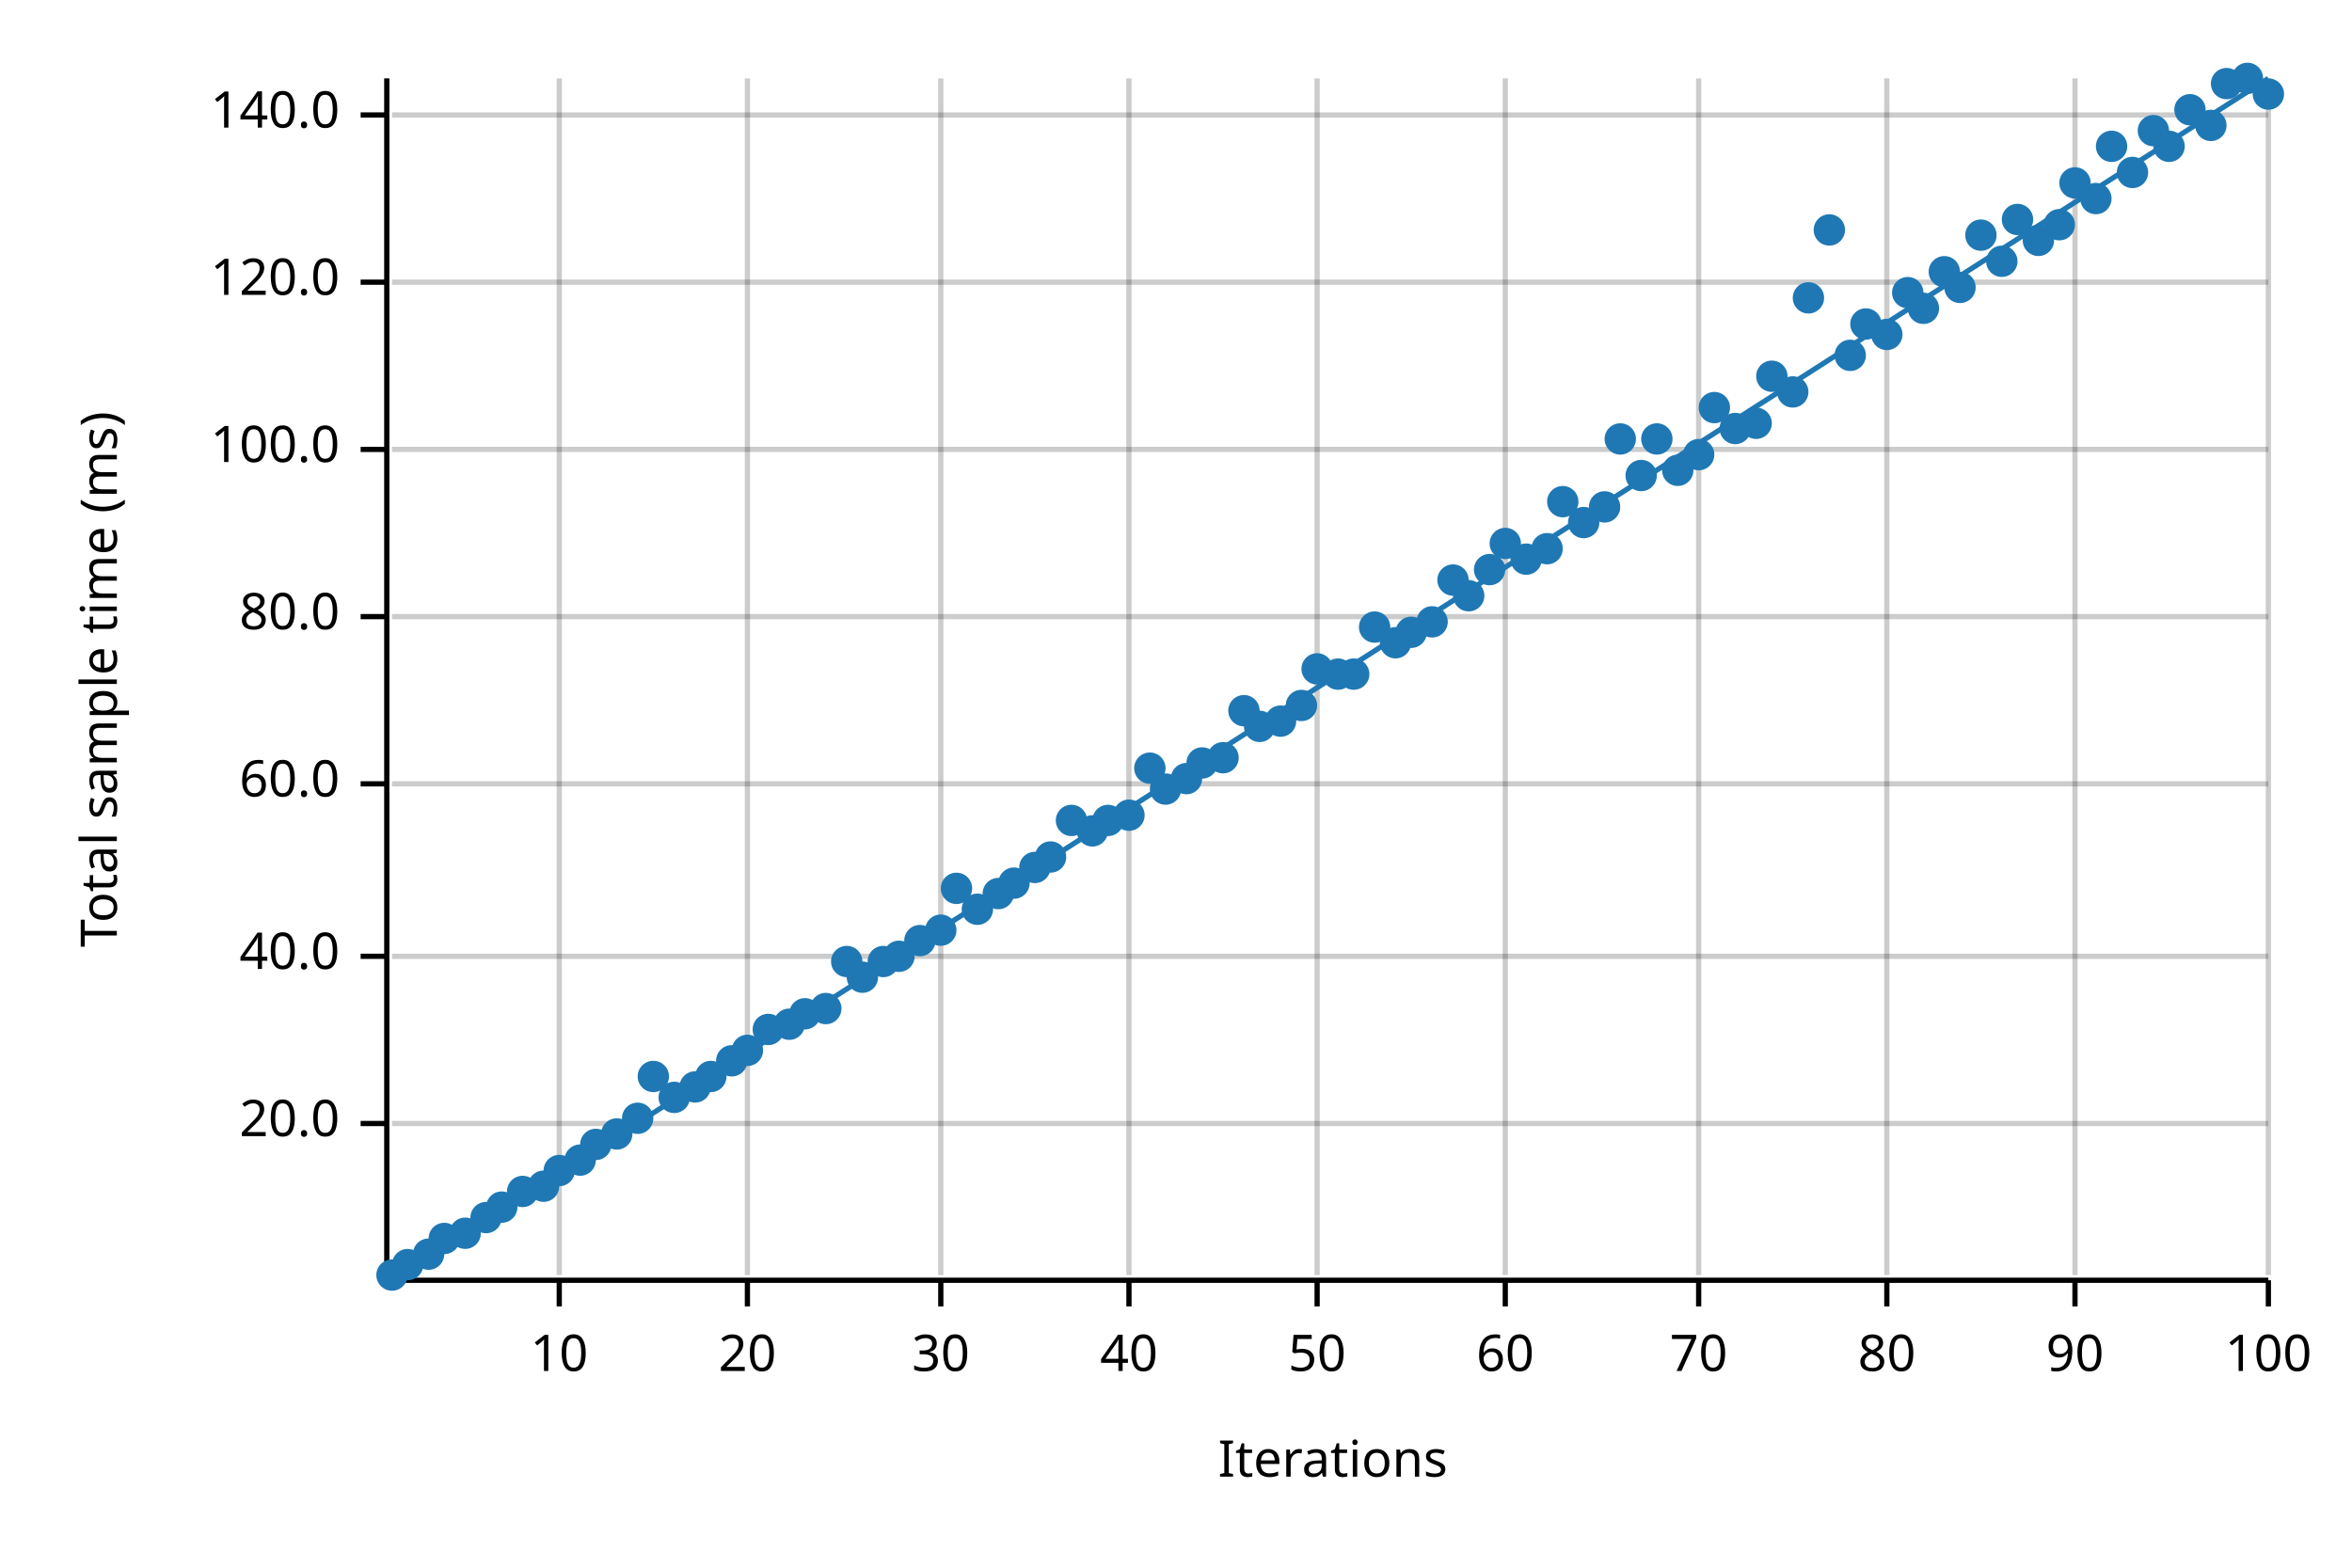
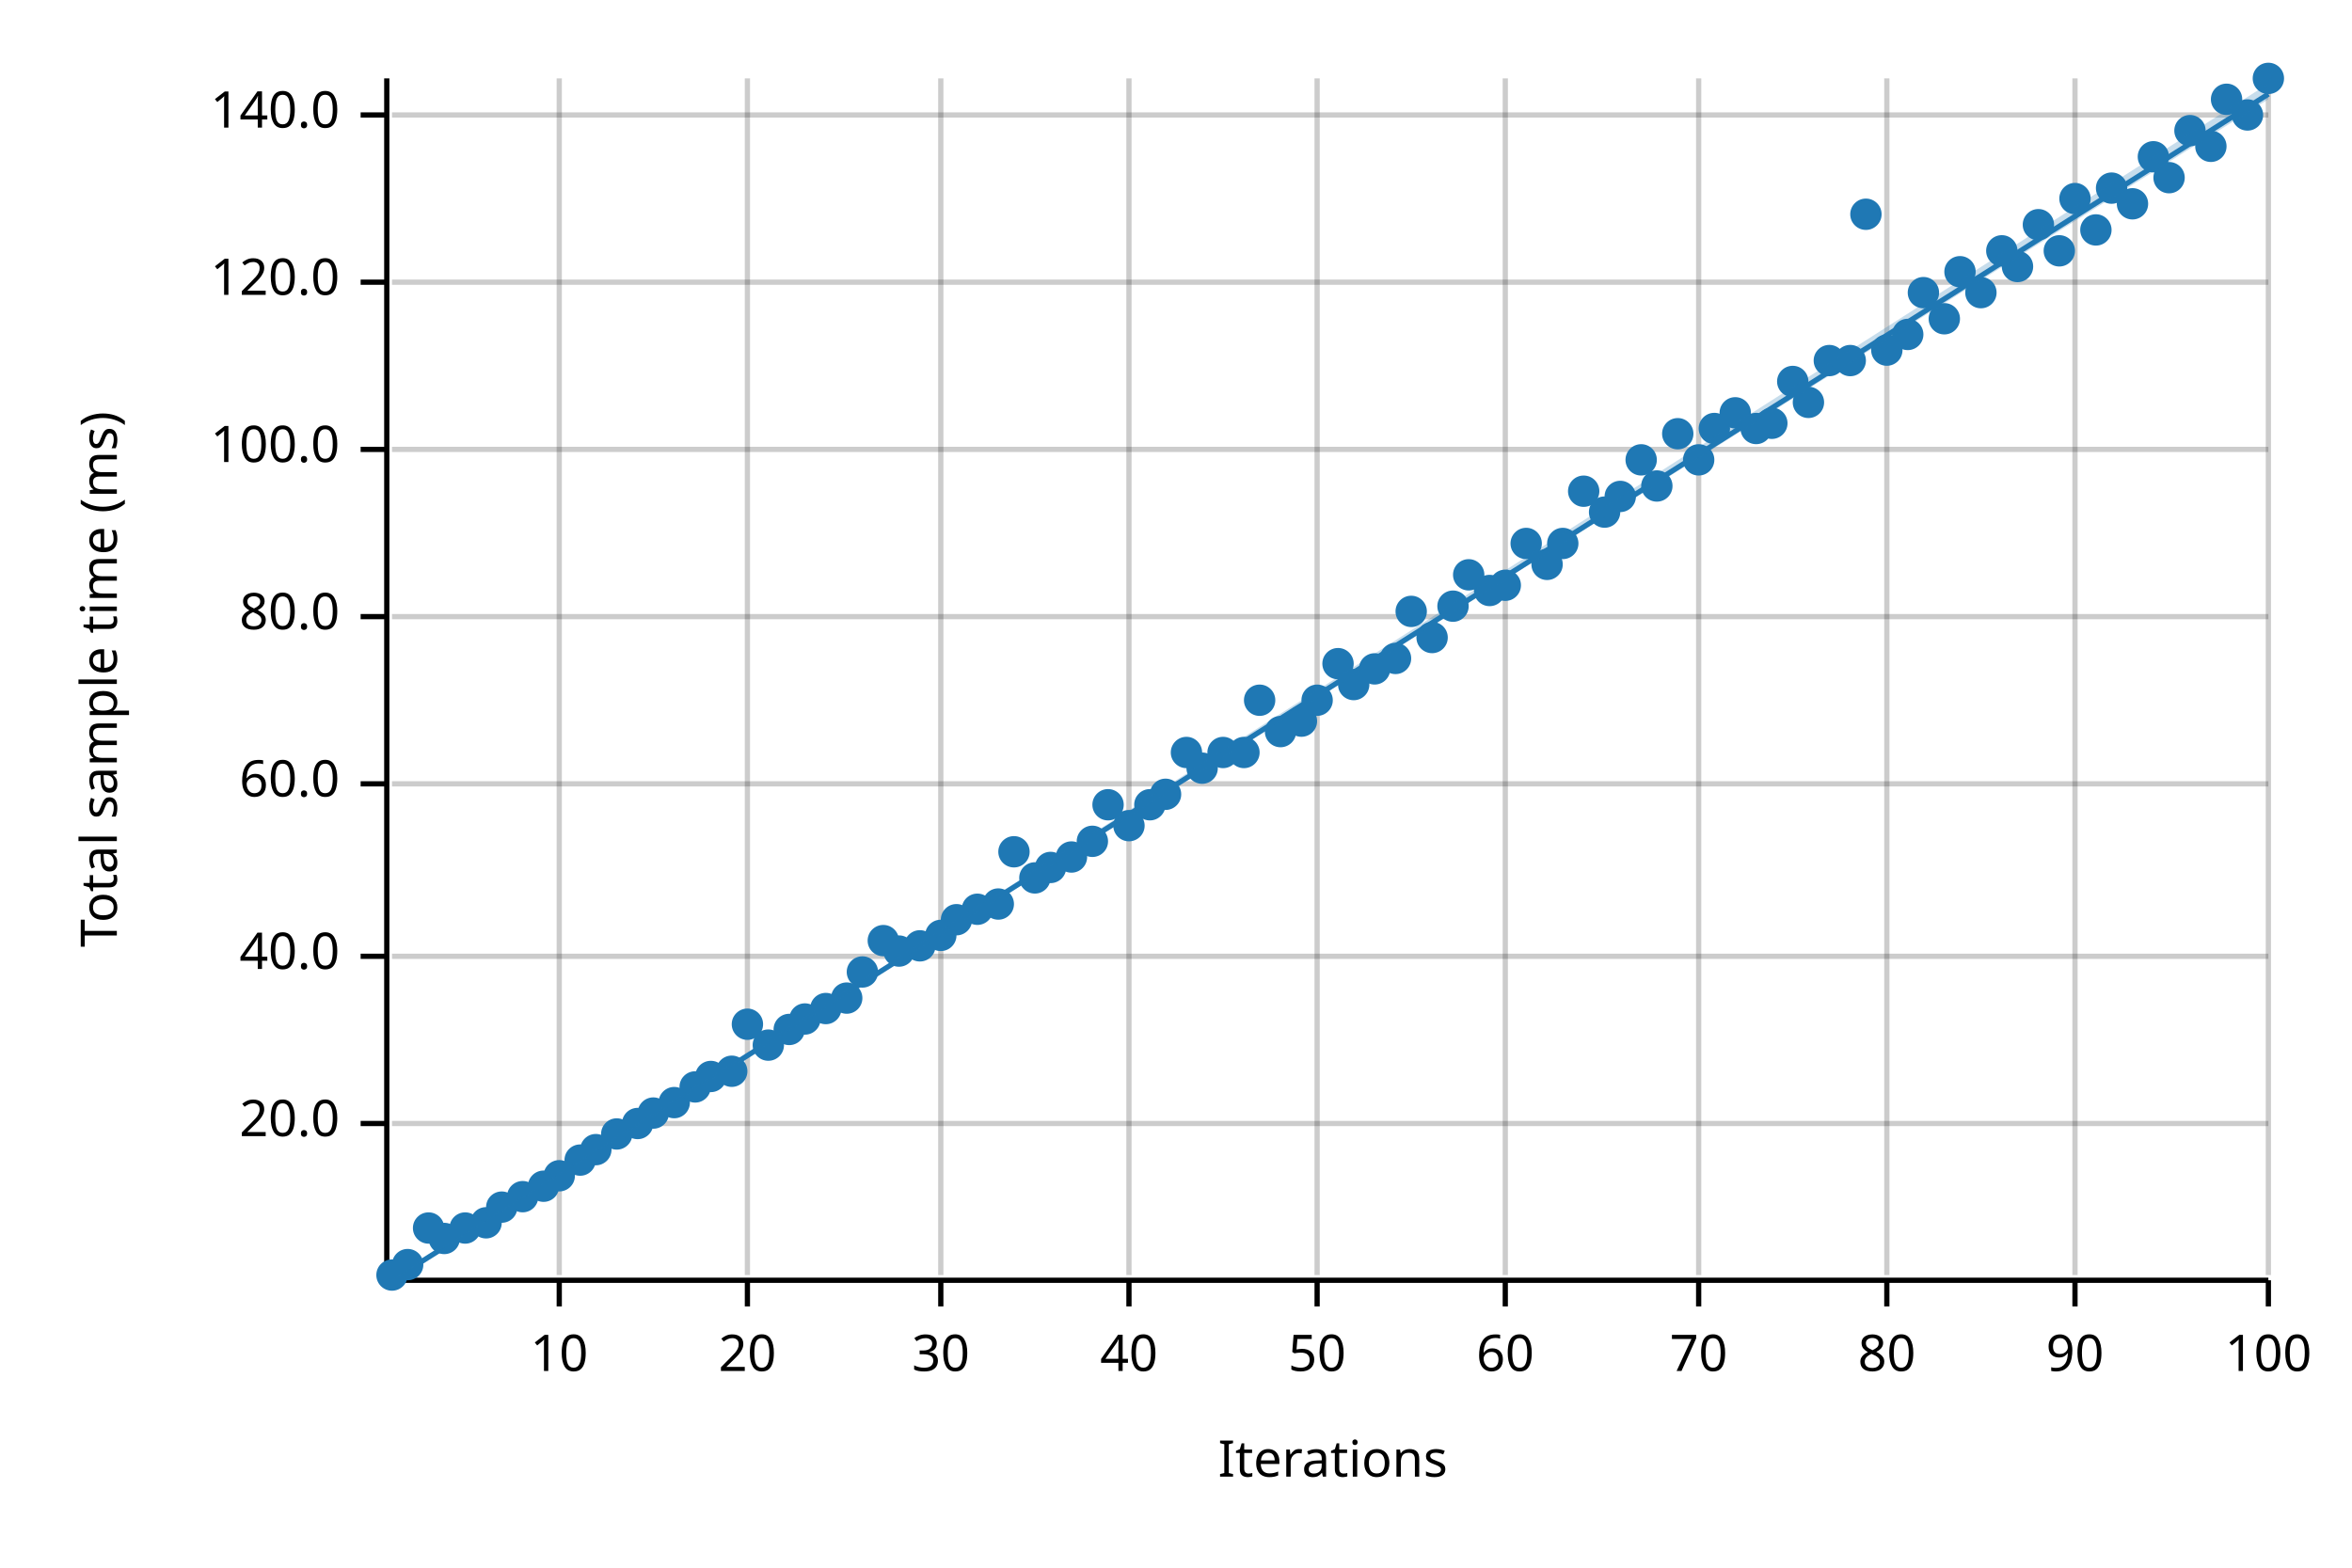
<svg xmlns="http://www.w3.org/2000/svg" width="450" height="300" viewBox="0 0 450 300">
  <text x="15" y="130" dy="0.76em" text-anchor="middle" font-family="sans-serif" font-size="9.677" opacity="1" fill="#000000" transform="rotate(270, 15, 130)">
Total sample time (ms)
</text>
  <text x="255" y="285" dy="-0.5ex" text-anchor="middle" font-family="sans-serif" font-size="9.677" opacity="1" fill="#000000">
Iterations
</text>
  <line opacity="0.2" stroke="#000000" stroke-width="1" x1="107" y1="244" x2="107" y2="15" />
  <line opacity="0.2" stroke="#000000" stroke-width="1" x1="143" y1="244" x2="143" y2="15" />
  <line opacity="0.2" stroke="#000000" stroke-width="1" x1="180" y1="244" x2="180" y2="15" />
  <line opacity="0.2" stroke="#000000" stroke-width="1" x1="216" y1="244" x2="216" y2="15" />
  <line opacity="0.2" stroke="#000000" stroke-width="1" x1="252" y1="244" x2="252" y2="15" />
  <line opacity="0.2" stroke="#000000" stroke-width="1" x1="288" y1="244" x2="288" y2="15" />
  <line opacity="0.2" stroke="#000000" stroke-width="1" x1="325" y1="244" x2="325" y2="15" />
  <line opacity="0.2" stroke="#000000" stroke-width="1" x1="361" y1="244" x2="361" y2="15" />
  <line opacity="0.2" stroke="#000000" stroke-width="1" x1="397" y1="244" x2="397" y2="15" />
  <line opacity="0.2" stroke="#000000" stroke-width="1" x1="434" y1="244" x2="434" y2="15" />
  <line opacity="0.2" stroke="#000000" stroke-width="1" x1="75" y1="215" x2="434" y2="215" />
  <line opacity="0.2" stroke="#000000" stroke-width="1" x1="75" y1="183" x2="434" y2="183" />
  <line opacity="0.2" stroke="#000000" stroke-width="1" x1="75" y1="150" x2="434" y2="150" />
  <line opacity="0.2" stroke="#000000" stroke-width="1" x1="75" y1="118" x2="434" y2="118" />
  <line opacity="0.2" stroke="#000000" stroke-width="1" x1="75" y1="86" x2="434" y2="86" />
  <line opacity="0.2" stroke="#000000" stroke-width="1" x1="75" y1="54" x2="434" y2="54" />
  <line opacity="0.2" stroke="#000000" stroke-width="1" x1="75" y1="22" x2="434" y2="22" />
  <polyline fill="none" opacity="1" stroke="#000000" stroke-width="1" points="74,15 74,244 " />
  <text x="65" y="215" dy="0.5ex" text-anchor="end" font-family="sans-serif" font-size="9.677" opacity="1" fill="#000000">
20.0
</text>
  <polyline fill="none" opacity="1" stroke="#000000" stroke-width="1" points="69,215 74,215 " />
  <text x="65" y="183" dy="0.5ex" text-anchor="end" font-family="sans-serif" font-size="9.677" opacity="1" fill="#000000">
40.0
</text>
  <polyline fill="none" opacity="1" stroke="#000000" stroke-width="1" points="69,183 74,183 " />
  <text x="65" y="150" dy="0.5ex" text-anchor="end" font-family="sans-serif" font-size="9.677" opacity="1" fill="#000000">
60.0
</text>
  <polyline fill="none" opacity="1" stroke="#000000" stroke-width="1" points="69,150 74,150 " />
  <text x="65" y="118" dy="0.5ex" text-anchor="end" font-family="sans-serif" font-size="9.677" opacity="1" fill="#000000">
80.0
</text>
  <polyline fill="none" opacity="1" stroke="#000000" stroke-width="1" points="69,118 74,118 " />
  <text x="65" y="86" dy="0.5ex" text-anchor="end" font-family="sans-serif" font-size="9.677" opacity="1" fill="#000000">
100.0
</text>
  <polyline fill="none" opacity="1" stroke="#000000" stroke-width="1" points="69,86 74,86 " />
  <text x="65" y="54" dy="0.5ex" text-anchor="end" font-family="sans-serif" font-size="9.677" opacity="1" fill="#000000">
120.0
</text>
  <polyline fill="none" opacity="1" stroke="#000000" stroke-width="1" points="69,54 74,54 " />
  <text x="65" y="22" dy="0.5ex" text-anchor="end" font-family="sans-serif" font-size="9.677" opacity="1" fill="#000000">
140.0
</text>
  <polyline fill="none" opacity="1" stroke="#000000" stroke-width="1" points="69,22 74,22 " />
  <polyline fill="none" opacity="1" stroke="#000000" stroke-width="1" points="75,245 434,245 " />
  <text x="107" y="255" dy="0.76em" text-anchor="middle" font-family="sans-serif" font-size="9.677" opacity="1" fill="#000000">
10
</text>
  <polyline fill="none" opacity="1" stroke="#000000" stroke-width="1" points="107,245 107,250 " />
  <text x="143" y="255" dy="0.76em" text-anchor="middle" font-family="sans-serif" font-size="9.677" opacity="1" fill="#000000">
20
</text>
  <polyline fill="none" opacity="1" stroke="#000000" stroke-width="1" points="143,245 143,250 " />
  <text x="180" y="255" dy="0.76em" text-anchor="middle" font-family="sans-serif" font-size="9.677" opacity="1" fill="#000000">
30
</text>
  <polyline fill="none" opacity="1" stroke="#000000" stroke-width="1" points="180,245 180,250 " />
  <text x="216" y="255" dy="0.76em" text-anchor="middle" font-family="sans-serif" font-size="9.677" opacity="1" fill="#000000">
40
</text>
  <polyline fill="none" opacity="1" stroke="#000000" stroke-width="1" points="216,245 216,250 " />
  <text x="252" y="255" dy="0.76em" text-anchor="middle" font-family="sans-serif" font-size="9.677" opacity="1" fill="#000000">
50
</text>
  <polyline fill="none" opacity="1" stroke="#000000" stroke-width="1" points="252,245 252,250 " />
  <text x="288" y="255" dy="0.76em" text-anchor="middle" font-family="sans-serif" font-size="9.677" opacity="1" fill="#000000">
60
</text>
  <polyline fill="none" opacity="1" stroke="#000000" stroke-width="1" points="288,245 288,250 " />
  <text x="325" y="255" dy="0.76em" text-anchor="middle" font-family="sans-serif" font-size="9.677" opacity="1" fill="#000000">
70
</text>
  <polyline fill="none" opacity="1" stroke="#000000" stroke-width="1" points="325,245 325,250 " />
  <text x="361" y="255" dy="0.76em" text-anchor="middle" font-family="sans-serif" font-size="9.677" opacity="1" fill="#000000">
80
</text>
  <polyline fill="none" opacity="1" stroke="#000000" stroke-width="1" points="361,245 361,250 " />
  <text x="397" y="255" dy="0.76em" text-anchor="middle" font-family="sans-serif" font-size="9.677" opacity="1" fill="#000000">
90
</text>
  <polyline fill="none" opacity="1" stroke="#000000" stroke-width="1" points="397,245 397,250 " />
  <text x="434" y="255" dy="0.76em" text-anchor="middle" font-family="sans-serif" font-size="9.677" opacity="1" fill="#000000">
100
</text>
  <polyline fill="none" opacity="1" stroke="#000000" stroke-width="1" points="434,245 434,250 " />
  <circle cx="75" cy="244" r="3" opacity="1" fill="#1F78B4" stroke="none" stroke-width="1" />
  <circle cx="78" cy="242" r="3" opacity="1" fill="#1F78B4" stroke="none" stroke-width="1" />
-   <circle cx="82" cy="240" r="3" opacity="1" fill="#1F78B4" stroke="none" stroke-width="1" />
+   <circle cx="82" cy="235" r="3" opacity="1" fill="#1F78B4" stroke="none" stroke-width="1" />
  <circle cx="85" cy="237" r="3" opacity="1" fill="#1F78B4" stroke="none" stroke-width="1" />
-   <circle cx="89" cy="236" r="3" opacity="1" fill="#1F78B4" stroke="none" stroke-width="1" />
-   <circle cx="93" cy="233" r="3" opacity="1" fill="#1F78B4" stroke="none" stroke-width="1" />
+   <circle cx="89" cy="235" r="3" opacity="1" fill="#1F78B4" stroke="none" stroke-width="1" />
+   <circle cx="93" cy="234" r="3" opacity="1" fill="#1F78B4" stroke="none" stroke-width="1" />
  <circle cx="96" cy="231" r="3" opacity="1" fill="#1F78B4" stroke="none" stroke-width="1" />
-   <circle cx="100" cy="228" r="3" opacity="1" fill="#1F78B4" stroke="none" stroke-width="1" />
+   <circle cx="100" cy="229" r="3" opacity="1" fill="#1F78B4" stroke="none" stroke-width="1" />
  <circle cx="104" cy="227" r="3" opacity="1" fill="#1F78B4" stroke="none" stroke-width="1" />
-   <circle cx="107" cy="224" r="3" opacity="1" fill="#1F78B4" stroke="none" stroke-width="1" />
+   <circle cx="107" cy="225" r="3" opacity="1" fill="#1F78B4" stroke="none" stroke-width="1" />
  <circle cx="111" cy="222" r="3" opacity="1" fill="#1F78B4" stroke="none" stroke-width="1" />
-   <circle cx="114" cy="219" r="3" opacity="1" fill="#1F78B4" stroke="none" stroke-width="1" />
+   <circle cx="114" cy="220" r="3" opacity="1" fill="#1F78B4" stroke="none" stroke-width="1" />
  <circle cx="118" cy="217" r="3" opacity="1" fill="#1F78B4" stroke="none" stroke-width="1" />
-   <circle cx="122" cy="214" r="3" opacity="1" fill="#1F78B4" stroke="none" stroke-width="1" />
-   <circle cx="125" cy="206" r="3" opacity="1" fill="#1F78B4" stroke="none" stroke-width="1" />
-   <circle cx="129" cy="210" r="3" opacity="1" fill="#1F78B4" stroke="none" stroke-width="1" />
+   <circle cx="122" cy="215" r="3" opacity="1" fill="#1F78B4" stroke="none" stroke-width="1" />
+   <circle cx="125" cy="213" r="3" opacity="1" fill="#1F78B4" stroke="none" stroke-width="1" />
+   <circle cx="129" cy="211" r="3" opacity="1" fill="#1F78B4" stroke="none" stroke-width="1" />
  <circle cx="133" cy="208" r="3" opacity="1" fill="#1F78B4" stroke="none" stroke-width="1" />
  <circle cx="136" cy="206" r="3" opacity="1" fill="#1F78B4" stroke="none" stroke-width="1" />
-   <circle cx="140" cy="203" r="3" opacity="1" fill="#1F78B4" stroke="none" stroke-width="1" />
-   <circle cx="143" cy="201" r="3" opacity="1" fill="#1F78B4" stroke="none" stroke-width="1" />
-   <circle cx="147" cy="197" r="3" opacity="1" fill="#1F78B4" stroke="none" stroke-width="1" />
-   <circle cx="151" cy="196" r="3" opacity="1" fill="#1F78B4" stroke="none" stroke-width="1" />
-   <circle cx="154" cy="194" r="3" opacity="1" fill="#1F78B4" stroke="none" stroke-width="1" />
+   <circle cx="140" cy="205" r="3" opacity="1" fill="#1F78B4" stroke="none" stroke-width="1" />
+   <circle cx="143" cy="196" r="3" opacity="1" fill="#1F78B4" stroke="none" stroke-width="1" />
+   <circle cx="147" cy="200" r="3" opacity="1" fill="#1F78B4" stroke="none" stroke-width="1" />
+   <circle cx="151" cy="197" r="3" opacity="1" fill="#1F78B4" stroke="none" stroke-width="1" />
+   <circle cx="154" cy="195" r="3" opacity="1" fill="#1F78B4" stroke="none" stroke-width="1" />
  <circle cx="158" cy="193" r="3" opacity="1" fill="#1F78B4" stroke="none" stroke-width="1" />
-   <circle cx="162" cy="184" r="3" opacity="1" fill="#1F78B4" stroke="none" stroke-width="1" />
-   <circle cx="165" cy="187" r="3" opacity="1" fill="#1F78B4" stroke="none" stroke-width="1" />
-   <circle cx="169" cy="184" r="3" opacity="1" fill="#1F78B4" stroke="none" stroke-width="1" />
-   <circle cx="172" cy="183" r="3" opacity="1" fill="#1F78B4" stroke="none" stroke-width="1" />
-   <circle cx="176" cy="180" r="3" opacity="1" fill="#1F78B4" stroke="none" stroke-width="1" />
-   <circle cx="180" cy="178" r="3" opacity="1" fill="#1F78B4" stroke="none" stroke-width="1" />
-   <circle cx="183" cy="170" r="3" opacity="1" fill="#1F78B4" stroke="none" stroke-width="1" />
+   <circle cx="162" cy="191" r="3" opacity="1" fill="#1F78B4" stroke="none" stroke-width="1" />
+   <circle cx="165" cy="186" r="3" opacity="1" fill="#1F78B4" stroke="none" stroke-width="1" />
+   <circle cx="169" cy="180" r="3" opacity="1" fill="#1F78B4" stroke="none" stroke-width="1" />
+   <circle cx="172" cy="182" r="3" opacity="1" fill="#1F78B4" stroke="none" stroke-width="1" />
+   <circle cx="176" cy="181" r="3" opacity="1" fill="#1F78B4" stroke="none" stroke-width="1" />
+   <circle cx="180" cy="179" r="3" opacity="1" fill="#1F78B4" stroke="none" stroke-width="1" />
+   <circle cx="183" cy="176" r="3" opacity="1" fill="#1F78B4" stroke="none" stroke-width="1" />
  <circle cx="187" cy="174" r="3" opacity="1" fill="#1F78B4" stroke="none" stroke-width="1" />
-   <circle cx="191" cy="171" r="3" opacity="1" fill="#1F78B4" stroke="none" stroke-width="1" />
-   <circle cx="194" cy="169" r="3" opacity="1" fill="#1F78B4" stroke="none" stroke-width="1" />
-   <circle cx="198" cy="166" r="3" opacity="1" fill="#1F78B4" stroke="none" stroke-width="1" />
-   <circle cx="201" cy="164" r="3" opacity="1" fill="#1F78B4" stroke="none" stroke-width="1" />
-   <circle cx="205" cy="157" r="3" opacity="1" fill="#1F78B4" stroke="none" stroke-width="1" />
-   <circle cx="209" cy="159" r="3" opacity="1" fill="#1F78B4" stroke="none" stroke-width="1" />
-   <circle cx="212" cy="157" r="3" opacity="1" fill="#1F78B4" stroke="none" stroke-width="1" />
-   <circle cx="216" cy="156" r="3" opacity="1" fill="#1F78B4" stroke="none" stroke-width="1" />
-   <circle cx="220" cy="147" r="3" opacity="1" fill="#1F78B4" stroke="none" stroke-width="1" />
-   <circle cx="223" cy="151" r="3" opacity="1" fill="#1F78B4" stroke="none" stroke-width="1" />
-   <circle cx="227" cy="149" r="3" opacity="1" fill="#1F78B4" stroke="none" stroke-width="1" />
-   <circle cx="230" cy="146" r="3" opacity="1" fill="#1F78B4" stroke="none" stroke-width="1" />
-   <circle cx="234" cy="145" r="3" opacity="1" fill="#1F78B4" stroke="none" stroke-width="1" />
-   <circle cx="238" cy="136" r="3" opacity="1" fill="#1F78B4" stroke="none" stroke-width="1" />
-   <circle cx="241" cy="139" r="3" opacity="1" fill="#1F78B4" stroke="none" stroke-width="1" />
-   <circle cx="245" cy="138" r="3" opacity="1" fill="#1F78B4" stroke="none" stroke-width="1" />
-   <circle cx="249" cy="135" r="3" opacity="1" fill="#1F78B4" stroke="none" stroke-width="1" />
-   <circle cx="252" cy="128" r="3" opacity="1" fill="#1F78B4" stroke="none" stroke-width="1" />
-   <circle cx="256" cy="129" r="3" opacity="1" fill="#1F78B4" stroke="none" stroke-width="1" />
-   <circle cx="259" cy="129" r="3" opacity="1" fill="#1F78B4" stroke="none" stroke-width="1" />
-   <circle cx="263" cy="120" r="3" opacity="1" fill="#1F78B4" stroke="none" stroke-width="1" />
-   <circle cx="267" cy="123" r="3" opacity="1" fill="#1F78B4" stroke="none" stroke-width="1" />
-   <circle cx="270" cy="121" r="3" opacity="1" fill="#1F78B4" stroke="none" stroke-width="1" />
-   <circle cx="274" cy="119" r="3" opacity="1" fill="#1F78B4" stroke="none" stroke-width="1" />
-   <circle cx="278" cy="111" r="3" opacity="1" fill="#1F78B4" stroke="none" stroke-width="1" />
-   <circle cx="281" cy="114" r="3" opacity="1" fill="#1F78B4" stroke="none" stroke-width="1" />
-   <circle cx="285" cy="109" r="3" opacity="1" fill="#1F78B4" stroke="none" stroke-width="1" />
-   <circle cx="288" cy="104" r="3" opacity="1" fill="#1F78B4" stroke="none" stroke-width="1" />
-   <circle cx="292" cy="107" r="3" opacity="1" fill="#1F78B4" stroke="none" stroke-width="1" />
-   <circle cx="296" cy="105" r="3" opacity="1" fill="#1F78B4" stroke="none" stroke-width="1" />
-   <circle cx="299" cy="96" r="3" opacity="1" fill="#1F78B4" stroke="none" stroke-width="1" />
-   <circle cx="303" cy="100" r="3" opacity="1" fill="#1F78B4" stroke="none" stroke-width="1" />
-   <circle cx="307" cy="97" r="3" opacity="1" fill="#1F78B4" stroke="none" stroke-width="1" />
-   <circle cx="310" cy="84" r="3" opacity="1" fill="#1F78B4" stroke="none" stroke-width="1" />
-   <circle cx="314" cy="91" r="3" opacity="1" fill="#1F78B4" stroke="none" stroke-width="1" />
-   <circle cx="317" cy="84" r="3" opacity="1" fill="#1F78B4" stroke="none" stroke-width="1" />
-   <circle cx="321" cy="90" r="3" opacity="1" fill="#1F78B4" stroke="none" stroke-width="1" />
-   <circle cx="325" cy="87" r="3" opacity="1" fill="#1F78B4" stroke="none" stroke-width="1" />
-   <circle cx="328" cy="78" r="3" opacity="1" fill="#1F78B4" stroke="none" stroke-width="1" />
-   <circle cx="332" cy="82" r="3" opacity="1" fill="#1F78B4" stroke="none" stroke-width="1" />
-   <circle cx="336" cy="81" r="3" opacity="1" fill="#1F78B4" stroke="none" stroke-width="1" />
-   <circle cx="339" cy="72" r="3" opacity="1" fill="#1F78B4" stroke="none" stroke-width="1" />
-   <circle cx="343" cy="75" r="3" opacity="1" fill="#1F78B4" stroke="none" stroke-width="1" />
-   <circle cx="346" cy="57" r="3" opacity="1" fill="#1F78B4" stroke="none" stroke-width="1" />
-   <circle cx="350" cy="44" r="3" opacity="1" fill="#1F78B4" stroke="none" stroke-width="1" />
-   <circle cx="354" cy="68" r="3" opacity="1" fill="#1F78B4" stroke="none" stroke-width="1" />
-   <circle cx="357" cy="62" r="3" opacity="1" fill="#1F78B4" stroke="none" stroke-width="1" />
-   <circle cx="361" cy="64" r="3" opacity="1" fill="#1F78B4" stroke="none" stroke-width="1" />
-   <circle cx="365" cy="56" r="3" opacity="1" fill="#1F78B4" stroke="none" stroke-width="1" />
-   <circle cx="368" cy="59" r="3" opacity="1" fill="#1F78B4" stroke="none" stroke-width="1" />
-   <circle cx="372" cy="52" r="3" opacity="1" fill="#1F78B4" stroke="none" stroke-width="1" />
-   <circle cx="375" cy="55" r="3" opacity="1" fill="#1F78B4" stroke="none" stroke-width="1" />
-   <circle cx="379" cy="45" r="3" opacity="1" fill="#1F78B4" stroke="none" stroke-width="1" />
-   <circle cx="383" cy="50" r="3" opacity="1" fill="#1F78B4" stroke="none" stroke-width="1" />
-   <circle cx="386" cy="42" r="3" opacity="1" fill="#1F78B4" stroke="none" stroke-width="1" />
-   <circle cx="390" cy="46" r="3" opacity="1" fill="#1F78B4" stroke="none" stroke-width="1" />
-   <circle cx="394" cy="43" r="3" opacity="1" fill="#1F78B4" stroke="none" stroke-width="1" />
-   <circle cx="397" cy="35" r="3" opacity="1" fill="#1F78B4" stroke="none" stroke-width="1" />
-   <circle cx="401" cy="38" r="3" opacity="1" fill="#1F78B4" stroke="none" stroke-width="1" />
-   <circle cx="404" cy="28" r="3" opacity="1" fill="#1F78B4" stroke="none" stroke-width="1" />
-   <circle cx="408" cy="33" r="3" opacity="1" fill="#1F78B4" stroke="none" stroke-width="1" />
-   <circle cx="412" cy="25" r="3" opacity="1" fill="#1F78B4" stroke="none" stroke-width="1" />
-   <circle cx="415" cy="28" r="3" opacity="1" fill="#1F78B4" stroke="none" stroke-width="1" />
-   <circle cx="419" cy="21" r="3" opacity="1" fill="#1F78B4" stroke="none" stroke-width="1" />
-   <circle cx="423" cy="24" r="3" opacity="1" fill="#1F78B4" stroke="none" stroke-width="1" />
-   <circle cx="426" cy="16" r="3" opacity="1" fill="#1F78B4" stroke="none" stroke-width="1" />
-   <circle cx="430" cy="15" r="3" opacity="1" fill="#1F78B4" stroke="none" stroke-width="1" />
-   <circle cx="434" cy="18" r="3" opacity="1" fill="#1F78B4" stroke="none" stroke-width="1" />
-   <polyline fill="none" opacity="1" stroke="#1F78B4" stroke-width="1" points="75,245 434,15 " />
-   <polygon opacity="0.25" fill="#1F78B4" points="75,245 434,15 434,15 " />
+   <circle cx="191" cy="173" r="3" opacity="1" fill="#1F78B4" stroke="none" stroke-width="1" />
+   <circle cx="194" cy="163" r="3" opacity="1" fill="#1F78B4" stroke="none" stroke-width="1" />
+   <circle cx="198" cy="168" r="3" opacity="1" fill="#1F78B4" stroke="none" stroke-width="1" />
+   <circle cx="201" cy="166" r="3" opacity="1" fill="#1F78B4" stroke="none" stroke-width="1" />
+   <circle cx="205" cy="164" r="3" opacity="1" fill="#1F78B4" stroke="none" stroke-width="1" />
+   <circle cx="209" cy="161" r="3" opacity="1" fill="#1F78B4" stroke="none" stroke-width="1" />
+   <circle cx="212" cy="154" r="3" opacity="1" fill="#1F78B4" stroke="none" stroke-width="1" />
+   <circle cx="216" cy="158" r="3" opacity="1" fill="#1F78B4" stroke="none" stroke-width="1" />
+   <circle cx="220" cy="154" r="3" opacity="1" fill="#1F78B4" stroke="none" stroke-width="1" />
+   <circle cx="223" cy="152" r="3" opacity="1" fill="#1F78B4" stroke="none" stroke-width="1" />
+   <circle cx="227" cy="144" r="3" opacity="1" fill="#1F78B4" stroke="none" stroke-width="1" />
+   <circle cx="230" cy="147" r="3" opacity="1" fill="#1F78B4" stroke="none" stroke-width="1" />
+   <circle cx="234" cy="144" r="3" opacity="1" fill="#1F78B4" stroke="none" stroke-width="1" />
+   <circle cx="238" cy="144" r="3" opacity="1" fill="#1F78B4" stroke="none" stroke-width="1" />
+   <circle cx="241" cy="134" r="3" opacity="1" fill="#1F78B4" stroke="none" stroke-width="1" />
+   <circle cx="245" cy="140" r="3" opacity="1" fill="#1F78B4" stroke="none" stroke-width="1" />
+   <circle cx="249" cy="138" r="3" opacity="1" fill="#1F78B4" stroke="none" stroke-width="1" />
+   <circle cx="252" cy="134" r="3" opacity="1" fill="#1F78B4" stroke="none" stroke-width="1" />
+   <circle cx="256" cy="127" r="3" opacity="1" fill="#1F78B4" stroke="none" stroke-width="1" />
+   <circle cx="259" cy="131" r="3" opacity="1" fill="#1F78B4" stroke="none" stroke-width="1" />
+   <circle cx="263" cy="128" r="3" opacity="1" fill="#1F78B4" stroke="none" stroke-width="1" />
+   <circle cx="267" cy="126" r="3" opacity="1" fill="#1F78B4" stroke="none" stroke-width="1" />
+   <circle cx="270" cy="117" r="3" opacity="1" fill="#1F78B4" stroke="none" stroke-width="1" />
+   <circle cx="274" cy="122" r="3" opacity="1" fill="#1F78B4" stroke="none" stroke-width="1" />
+   <circle cx="278" cy="116" r="3" opacity="1" fill="#1F78B4" stroke="none" stroke-width="1" />
+   <circle cx="281" cy="110" r="3" opacity="1" fill="#1F78B4" stroke="none" stroke-width="1" />
+   <circle cx="285" cy="113" r="3" opacity="1" fill="#1F78B4" stroke="none" stroke-width="1" />
+   <circle cx="288" cy="112" r="3" opacity="1" fill="#1F78B4" stroke="none" stroke-width="1" />
+   <circle cx="292" cy="104" r="3" opacity="1" fill="#1F78B4" stroke="none" stroke-width="1" />
+   <circle cx="296" cy="108" r="3" opacity="1" fill="#1F78B4" stroke="none" stroke-width="1" />
+   <circle cx="299" cy="104" r="3" opacity="1" fill="#1F78B4" stroke="none" stroke-width="1" />
+   <circle cx="303" cy="94" r="3" opacity="1" fill="#1F78B4" stroke="none" stroke-width="1" />
+   <circle cx="307" cy="98" r="3" opacity="1" fill="#1F78B4" stroke="none" stroke-width="1" />
+   <circle cx="310" cy="95" r="3" opacity="1" fill="#1F78B4" stroke="none" stroke-width="1" />
+   <circle cx="314" cy="88" r="3" opacity="1" fill="#1F78B4" stroke="none" stroke-width="1" />
+   <circle cx="317" cy="93" r="3" opacity="1" fill="#1F78B4" stroke="none" stroke-width="1" />
+   <circle cx="321" cy="83" r="3" opacity="1" fill="#1F78B4" stroke="none" stroke-width="1" />
+   <circle cx="325" cy="88" r="3" opacity="1" fill="#1F78B4" stroke="none" stroke-width="1" />
+   <circle cx="328" cy="82" r="3" opacity="1" fill="#1F78B4" stroke="none" stroke-width="1" />
+   <circle cx="332" cy="79" r="3" opacity="1" fill="#1F78B4" stroke="none" stroke-width="1" />
+   <circle cx="336" cy="82" r="3" opacity="1" fill="#1F78B4" stroke="none" stroke-width="1" />
+   <circle cx="339" cy="81" r="3" opacity="1" fill="#1F78B4" stroke="none" stroke-width="1" />
+   <circle cx="343" cy="73" r="3" opacity="1" fill="#1F78B4" stroke="none" stroke-width="1" />
+   <circle cx="346" cy="77" r="3" opacity="1" fill="#1F78B4" stroke="none" stroke-width="1" />
+   <circle cx="350" cy="69" r="3" opacity="1" fill="#1F78B4" stroke="none" stroke-width="1" />
+   <circle cx="354" cy="69" r="3" opacity="1" fill="#1F78B4" stroke="none" stroke-width="1" />
+   <circle cx="357" cy="41" r="3" opacity="1" fill="#1F78B4" stroke="none" stroke-width="1" />
+   <circle cx="361" cy="67" r="3" opacity="1" fill="#1F78B4" stroke="none" stroke-width="1" />
+   <circle cx="365" cy="64" r="3" opacity="1" fill="#1F78B4" stroke="none" stroke-width="1" />
+   <circle cx="368" cy="56" r="3" opacity="1" fill="#1F78B4" stroke="none" stroke-width="1" />
+   <circle cx="372" cy="61" r="3" opacity="1" fill="#1F78B4" stroke="none" stroke-width="1" />
+   <circle cx="375" cy="52" r="3" opacity="1" fill="#1F78B4" stroke="none" stroke-width="1" />
+   <circle cx="379" cy="56" r="3" opacity="1" fill="#1F78B4" stroke="none" stroke-width="1" />
+   <circle cx="383" cy="48" r="3" opacity="1" fill="#1F78B4" stroke="none" stroke-width="1" />
+   <circle cx="386" cy="51" r="3" opacity="1" fill="#1F78B4" stroke="none" stroke-width="1" />
+   <circle cx="390" cy="43" r="3" opacity="1" fill="#1F78B4" stroke="none" stroke-width="1" />
+   <circle cx="394" cy="48" r="3" opacity="1" fill="#1F78B4" stroke="none" stroke-width="1" />
+   <circle cx="397" cy="38" r="3" opacity="1" fill="#1F78B4" stroke="none" stroke-width="1" />
+   <circle cx="401" cy="44" r="3" opacity="1" fill="#1F78B4" stroke="none" stroke-width="1" />
+   <circle cx="404" cy="36" r="3" opacity="1" fill="#1F78B4" stroke="none" stroke-width="1" />
+   <circle cx="408" cy="39" r="3" opacity="1" fill="#1F78B4" stroke="none" stroke-width="1" />
+   <circle cx="412" cy="30" r="3" opacity="1" fill="#1F78B4" stroke="none" stroke-width="1" />
+   <circle cx="415" cy="34" r="3" opacity="1" fill="#1F78B4" stroke="none" stroke-width="1" />
+   <circle cx="419" cy="25" r="3" opacity="1" fill="#1F78B4" stroke="none" stroke-width="1" />
+   <circle cx="423" cy="28" r="3" opacity="1" fill="#1F78B4" stroke="none" stroke-width="1" />
+   <circle cx="426" cy="19" r="3" opacity="1" fill="#1F78B4" stroke="none" stroke-width="1" />
+   <circle cx="430" cy="22" r="3" opacity="1" fill="#1F78B4" stroke="none" stroke-width="1" />
+   <circle cx="434" cy="15" r="3" opacity="1" fill="#1F78B4" stroke="none" stroke-width="1" />
+   <polyline fill="none" opacity="1" stroke="#1F78B4" stroke-width="1" points="75,245 434,18 " />
+   <polygon opacity="0.25" fill="#1F78B4" points="75,245 434,19 434,16 " />
</svg>
